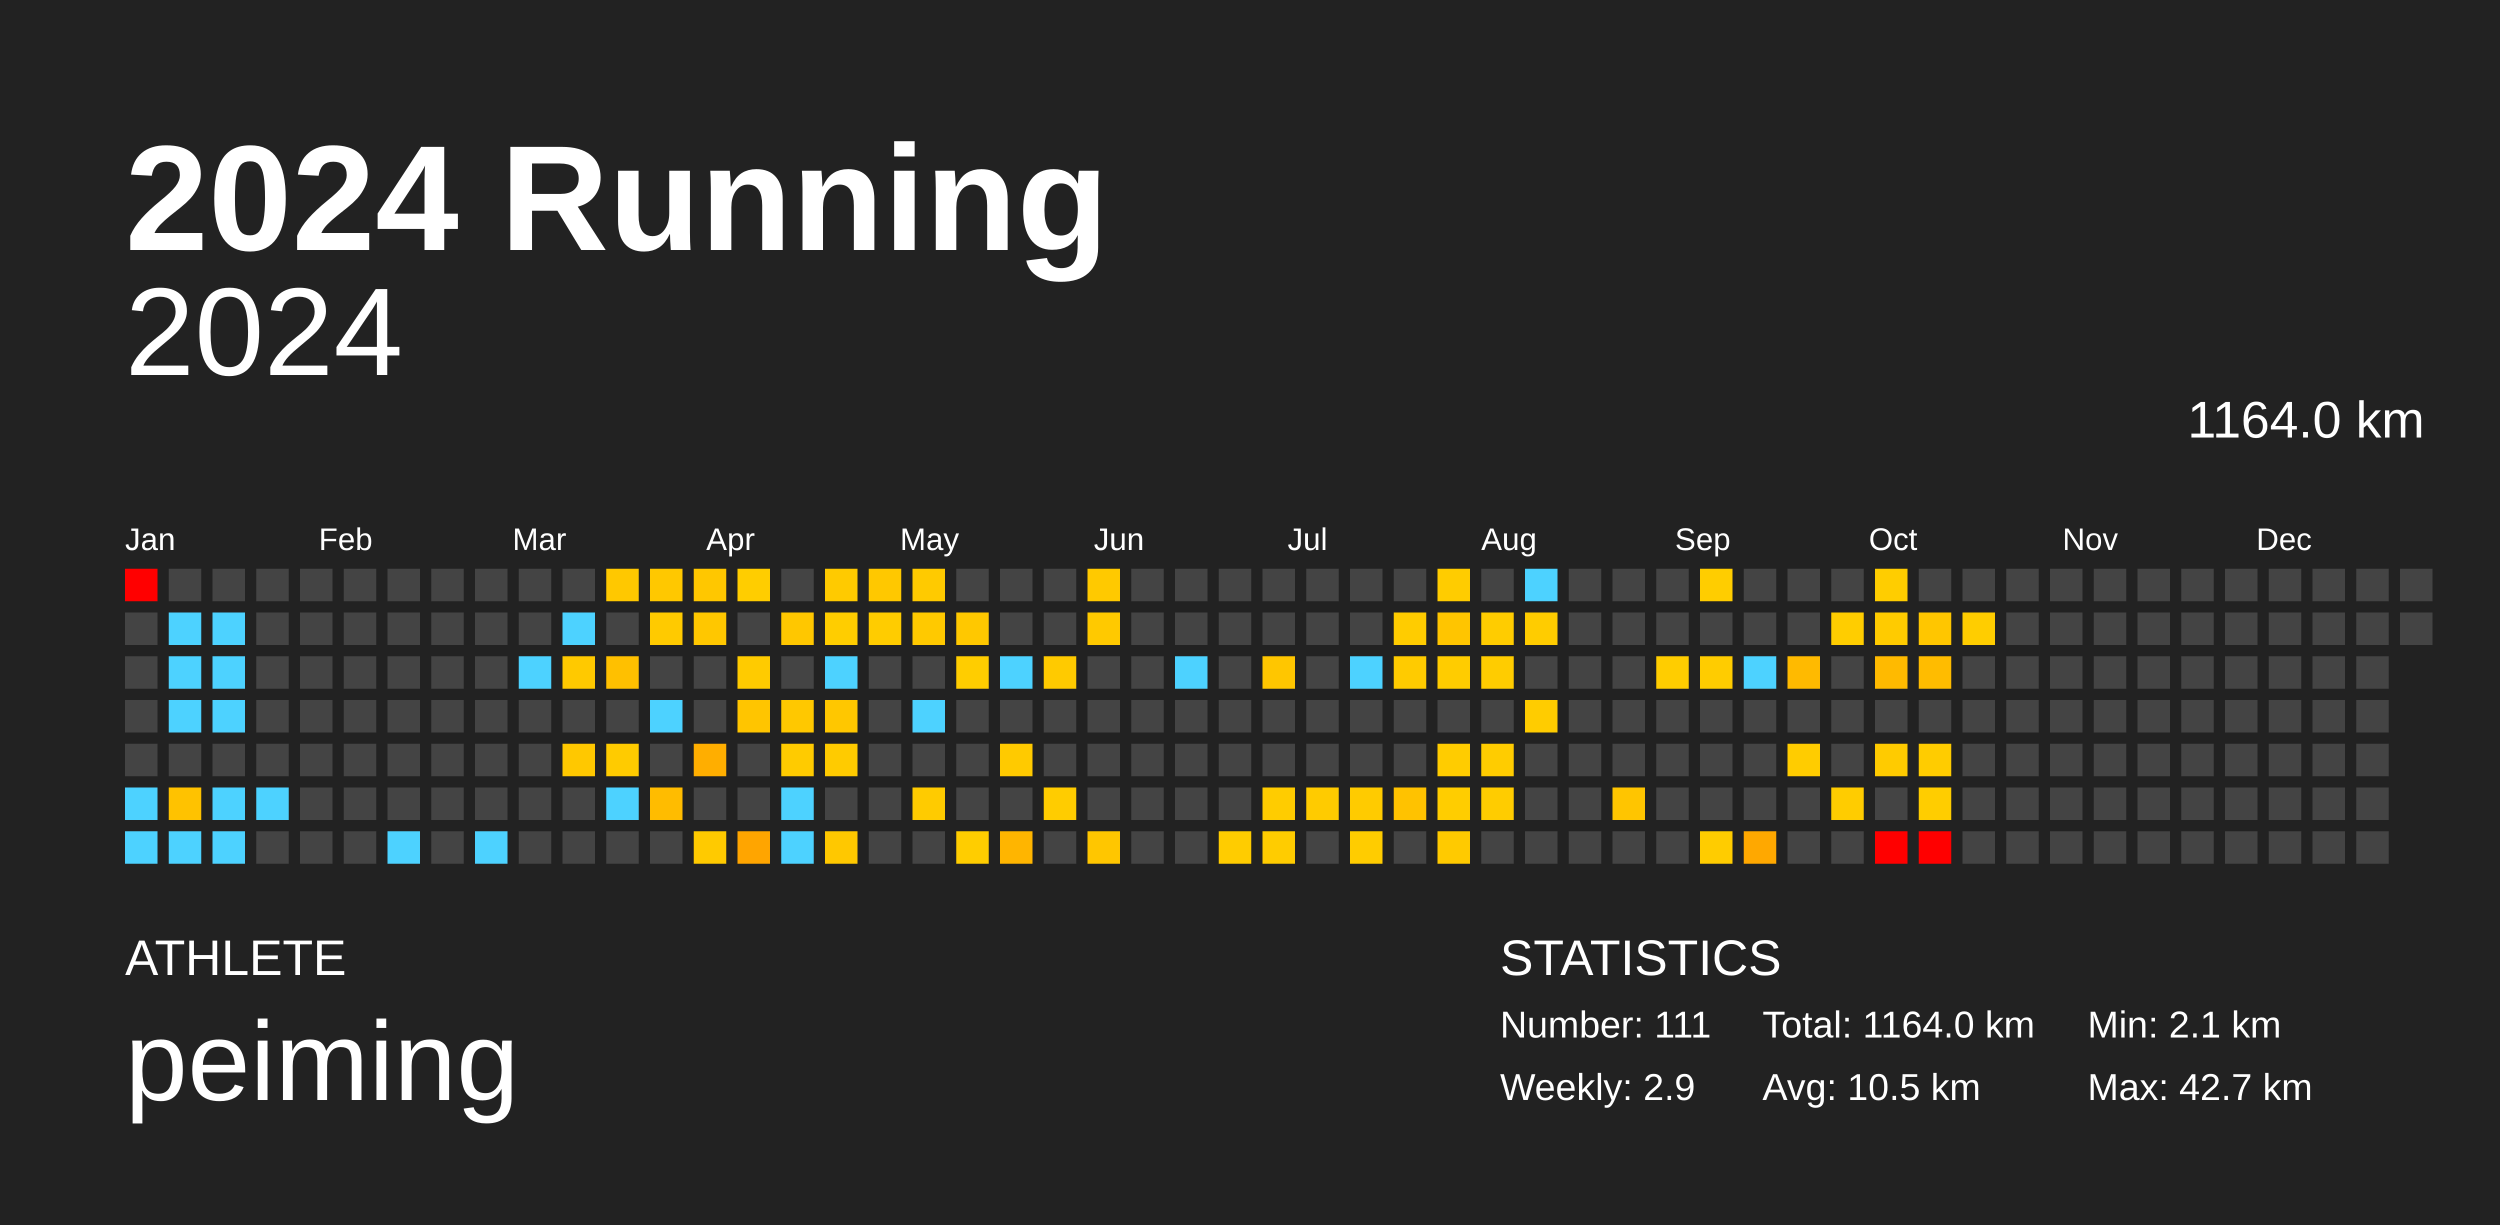
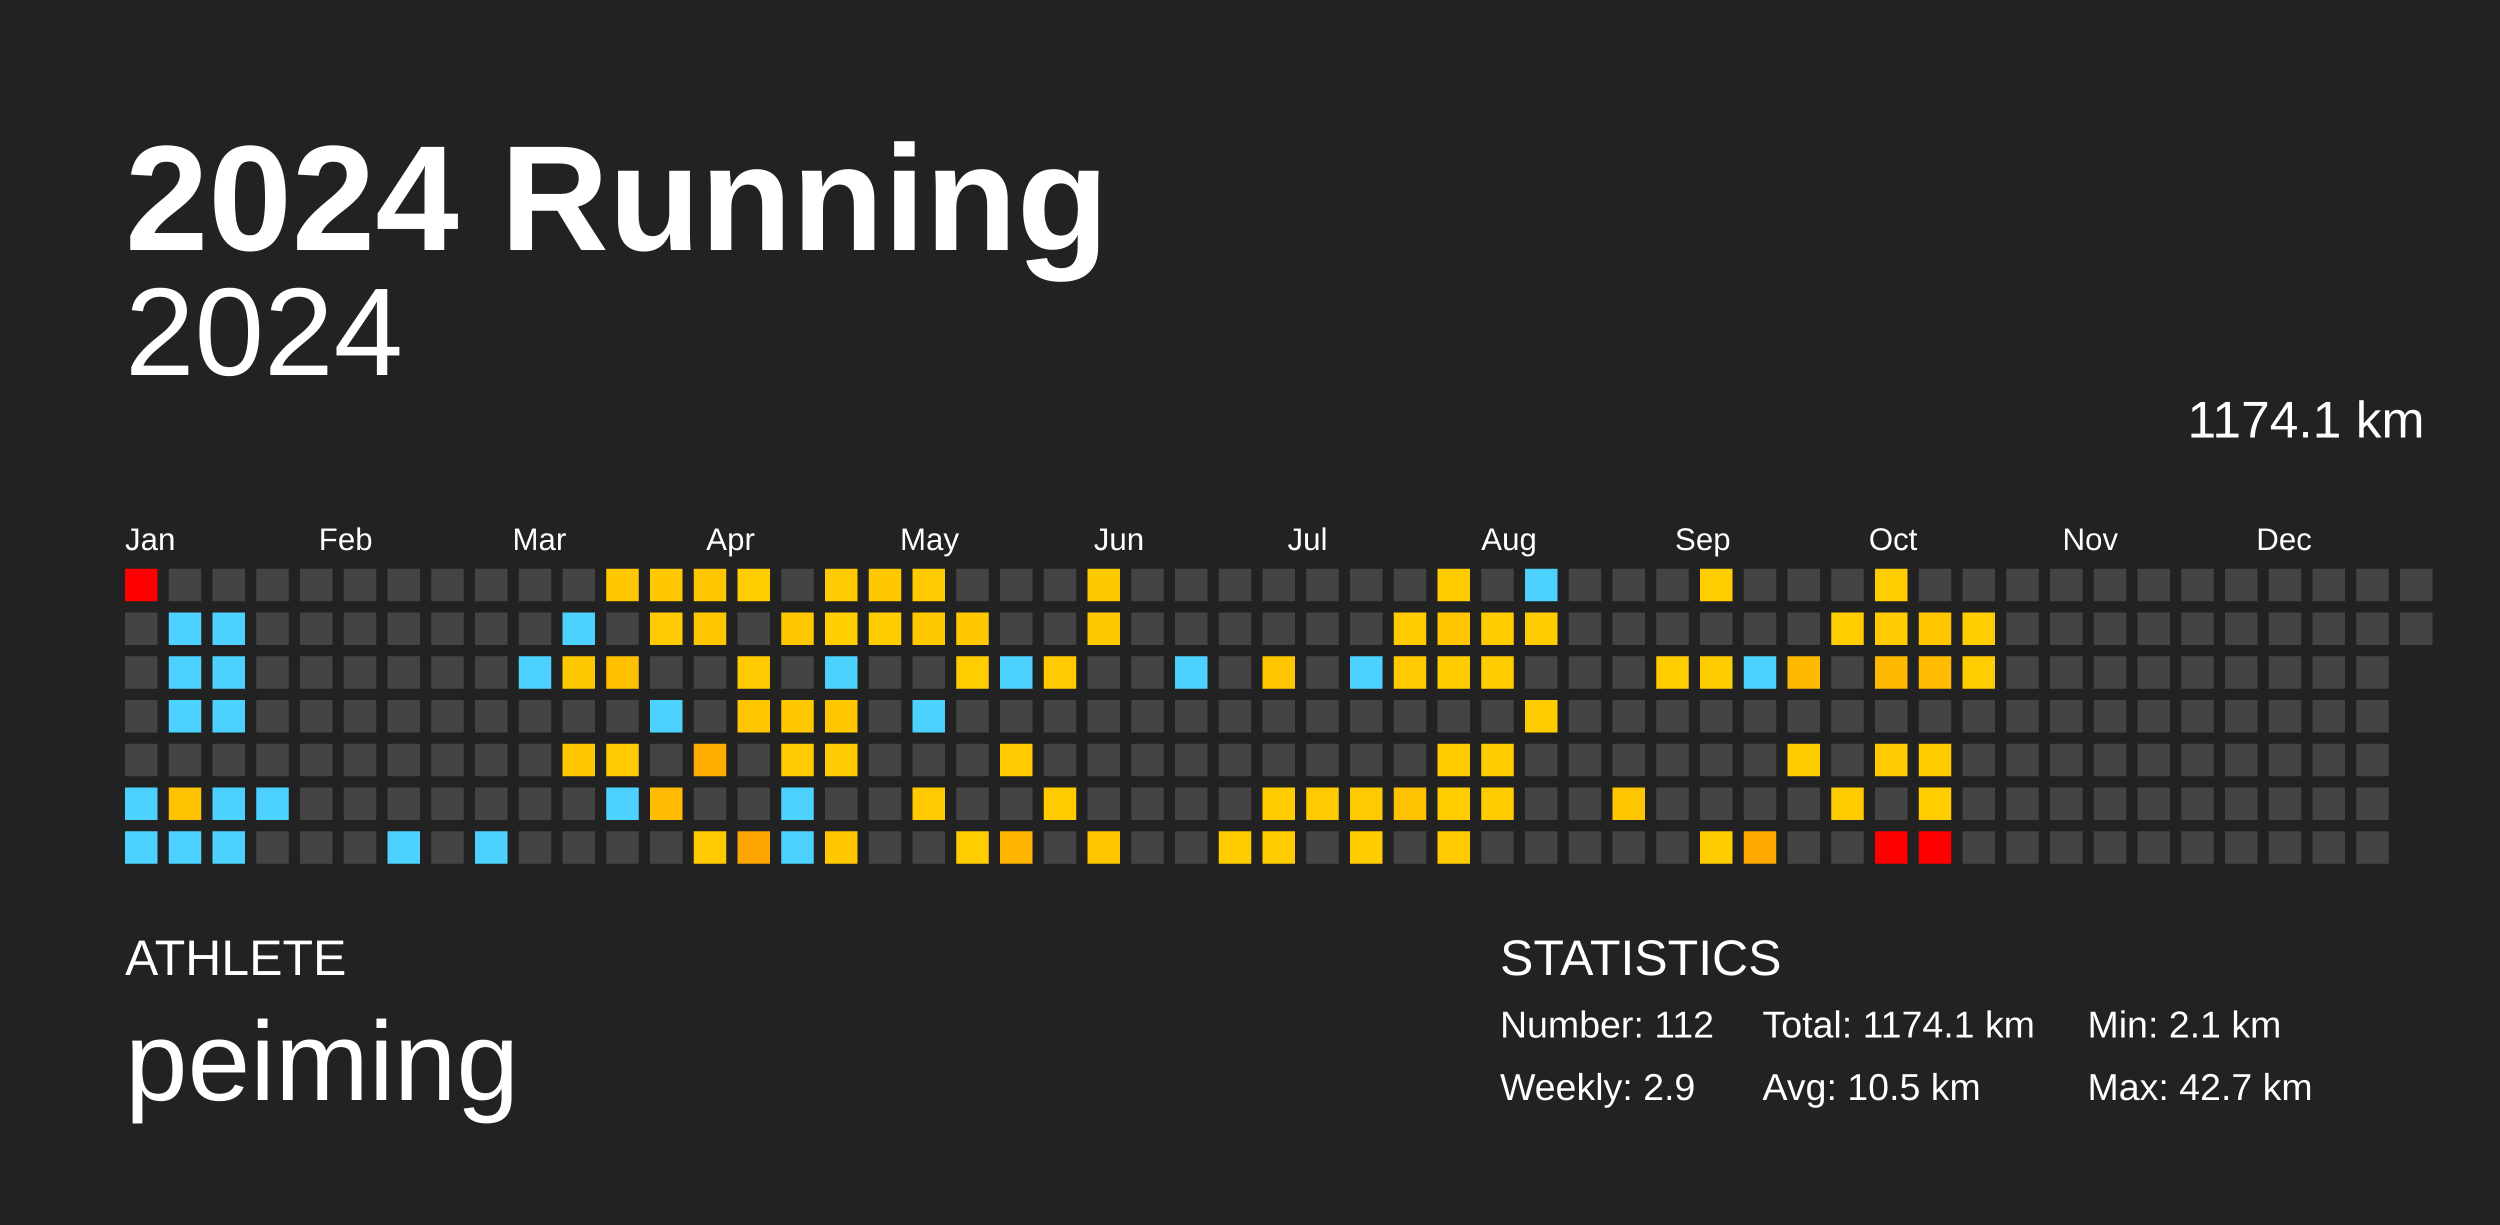
<svg xmlns="http://www.w3.org/2000/svg" baseProfile="full" height="98mm" version="1.1" viewBox="0,0,200,98" width="200mm">
  <defs />
  <rect fill="#222222" height="98" width="200" x="0" y="0" />
  <text fill="#FFFFFF" style="font-size:12px; font-family:Arial; font-weight:bold;" x="10" y="20">2024 Running</text>
  <text fill="#FFFFFF" style="font-size:4px; font-family:Arial" x="10" y="78">ATHLETE</text>
  <text fill="#FFFFFF" style="font-size:9px; font-family:Arial" x="10" y="88">peiming</text>
  <text fill="#FFFFFF" style="font-size:4px; font-family:Arial" x="120" y="78">STATISTICS</text>
-   <text fill="#FFFFFF" style="font-size:3px; font-family:Arial" x="120" y="83">Number: 111</text>
+   <text fill="#FFFFFF" style="font-size:3px; font-family:Arial" x="120" y="83">Number: 112</text>
  <text fill="#FFFFFF" style="font-size:3px; font-family:Arial" x="120" y="88">Weekly: 2.9</text>
-   <text fill="#FFFFFF" style="font-size:3px; font-family:Arial" x="141" y="83">Total: 1164.0 km</text>
+   <text fill="#FFFFFF" style="font-size:3px; font-family:Arial" x="141" y="83">Total: 1174.1 km</text>
  <text fill="#FFFFFF" style="font-size:3px; font-family:Arial" x="141" y="88">Avg: 10.5 km</text>
  <text fill="#FFFFFF" style="font-size:3px; font-family:Arial" x="167" y="83">Min: 2.1 km</text>
  <text fill="#FFFFFF" style="font-size:3px; font-family:Arial" x="167" y="88">Max: 42.7 km</text>
  <text alignment-baseline="hanging" fill="#FFFFFF" style="font-size:10.0px; font-family:Arial;" x="10" y="30">2024</text>
-   <text alignment-baseline="hanging" fill="#FFFFFF" style="font-size:4.125px; font-family:Arial;" x="175" y="35">1164.0 km</text>
+   <text alignment-baseline="hanging" fill="#FFFFFF" style="font-size:4.125px; font-family:Arial;" x="175" y="35">1174.1 km</text>
  <text fill="#FFFFFF" style="font-size:2.5px; font-family:Arial" x="10.0" y="44">Jan</text>
  <text fill="#FFFFFF" style="font-size:2.5px; font-family:Arial" x="25.5" y="44">Feb</text>
  <text fill="#FFFFFF" style="font-size:2.5px; font-family:Arial" x="41.0" y="44">Mar</text>
  <text fill="#FFFFFF" style="font-size:2.5px; font-family:Arial" x="56.5" y="44">Apr</text>
  <text fill="#FFFFFF" style="font-size:2.5px; font-family:Arial" x="72.0" y="44">May</text>
  <text fill="#FFFFFF" style="font-size:2.5px; font-family:Arial" x="87.5" y="44">Jun</text>
  <text fill="#FFFFFF" style="font-size:2.5px; font-family:Arial" x="103.0" y="44">Jul</text>
  <text fill="#FFFFFF" style="font-size:2.5px; font-family:Arial" x="118.5" y="44">Aug</text>
  <text fill="#FFFFFF" style="font-size:2.5px; font-family:Arial" x="134.0" y="44">Sep</text>
  <text fill="#FFFFFF" style="font-size:2.5px; font-family:Arial" x="149.5" y="44">Oct</text>
  <text fill="#FFFFFF" style="font-size:2.5px; font-family:Arial" x="165.0" y="44">Nov</text>
  <text fill="#FFFFFF" style="font-size:2.5px; font-family:Arial" x="180.5" y="44">Dec</text>
  <rect fill="red" height="2.6" width="2.6" x="10.0" y="45.5" />
  <rect fill="#444444" height="2.6" width="2.6" x="10.0" y="49.0" />
  <rect fill="#444444" height="2.6" width="2.6" x="10.0" y="52.5" />
  <rect fill="#444444" height="2.6" width="2.6" x="10.0" y="56.0" />
  <rect fill="#444444" height="2.6" width="2.6" x="10.0" y="59.5" />
  <rect fill="#4dd2ff" height="2.6" width="2.6" x="10.0" y="63.0" />
  <rect fill="#4dd2ff" height="2.6" width="2.6" x="10.0" y="66.5" />
  <rect fill="#444444" height="2.6" width="2.6" x="13.5" y="45.5" />
  <rect fill="#4dd2ff" height="2.6" width="2.6" x="13.5" y="49.0" />
  <rect fill="#4dd2ff" height="2.6" width="2.6" x="13.5" y="52.5" />
  <rect fill="#4dd2ff" height="2.6" width="2.6" x="13.5" y="56.0" />
  <rect fill="#444444" height="2.6" width="2.6" x="13.5" y="59.5" />
  <rect fill="#ffc200" height="2.6" width="2.6" x="13.5" y="63.0" />
  <rect fill="#4dd2ff" height="2.6" width="2.6" x="13.5" y="66.5" />
  <rect fill="#444444" height="2.6" width="2.6" x="17.0" y="45.5" />
  <rect fill="#4dd2ff" height="2.6" width="2.6" x="17.0" y="49.0" />
  <rect fill="#4dd2ff" height="2.6" width="2.6" x="17.0" y="52.5" />
  <rect fill="#4dd2ff" height="2.6" width="2.6" x="17.0" y="56.0" />
  <rect fill="#444444" height="2.6" width="2.6" x="17.0" y="59.5" />
  <rect fill="#4dd2ff" height="2.6" width="2.6" x="17.0" y="63.0" />
  <rect fill="#4dd2ff" height="2.6" width="2.6" x="17.0" y="66.5" />
  <rect fill="#444444" height="2.6" width="2.6" x="20.5" y="45.5" />
  <rect fill="#444444" height="2.6" width="2.6" x="20.5" y="49.0" />
  <rect fill="#444444" height="2.6" width="2.6" x="20.5" y="52.5" />
  <rect fill="#444444" height="2.6" width="2.6" x="20.5" y="56.0" />
  <rect fill="#444444" height="2.6" width="2.6" x="20.5" y="59.5" />
  <rect fill="#4dd2ff" height="2.6" width="2.6" x="20.5" y="63.0" />
  <rect fill="#444444" height="2.6" width="2.6" x="20.5" y="66.5" />
  <rect fill="#444444" height="2.6" width="2.6" x="24.0" y="45.5" />
  <rect fill="#444444" height="2.6" width="2.6" x="24.0" y="49.0" />
  <rect fill="#444444" height="2.6" width="2.6" x="24.0" y="52.5" />
  <rect fill="#444444" height="2.6" width="2.6" x="24.0" y="56.0" />
  <rect fill="#444444" height="2.6" width="2.6" x="24.0" y="59.5" />
  <rect fill="#444444" height="2.6" width="2.6" x="24.0" y="63.0" />
  <rect fill="#444444" height="2.6" width="2.6" x="24.0" y="66.5" />
  <rect fill="#444444" height="2.6" width="2.6" x="27.5" y="45.5" />
  <rect fill="#444444" height="2.6" width="2.6" x="27.5" y="49.0" />
  <rect fill="#444444" height="2.6" width="2.6" x="27.5" y="52.5" />
  <rect fill="#444444" height="2.6" width="2.6" x="27.5" y="56.0" />
  <rect fill="#444444" height="2.6" width="2.6" x="27.5" y="59.5" />
  <rect fill="#444444" height="2.6" width="2.6" x="27.5" y="63.0" />
  <rect fill="#444444" height="2.6" width="2.6" x="27.5" y="66.5" />
  <rect fill="#444444" height="2.6" width="2.6" x="31.0" y="45.5" />
  <rect fill="#444444" height="2.6" width="2.6" x="31.0" y="49.0" />
  <rect fill="#444444" height="2.6" width="2.6" x="31.0" y="52.5" />
  <rect fill="#444444" height="2.6" width="2.6" x="31.0" y="56.0" />
  <rect fill="#444444" height="2.6" width="2.6" x="31.0" y="59.5" />
  <rect fill="#444444" height="2.6" width="2.6" x="31.0" y="63.0" />
  <rect fill="#4dd2ff" height="2.6" width="2.6" x="31.0" y="66.5" />
  <rect fill="#444444" height="2.6" width="2.6" x="34.5" y="45.5" />
  <rect fill="#444444" height="2.6" width="2.6" x="34.5" y="49.0" />
  <rect fill="#444444" height="2.6" width="2.6" x="34.5" y="52.5" />
  <rect fill="#444444" height="2.6" width="2.6" x="34.5" y="56.0" />
  <rect fill="#444444" height="2.6" width="2.6" x="34.5" y="59.5" />
  <rect fill="#444444" height="2.6" width="2.6" x="34.5" y="63.0" />
  <rect fill="#444444" height="2.6" width="2.6" x="34.5" y="66.5" />
  <rect fill="#444444" height="2.6" width="2.6" x="38.0" y="45.5" />
  <rect fill="#444444" height="2.6" width="2.6" x="38.0" y="49.0" />
  <rect fill="#444444" height="2.6" width="2.6" x="38.0" y="52.5" />
  <rect fill="#444444" height="2.6" width="2.6" x="38.0" y="56.0" />
  <rect fill="#444444" height="2.6" width="2.6" x="38.0" y="59.5" />
  <rect fill="#444444" height="2.6" width="2.6" x="38.0" y="63.0" />
  <rect fill="#4dd2ff" height="2.6" width="2.6" x="38.0" y="66.5" />
  <rect fill="#444444" height="2.6" width="2.6" x="41.5" y="45.5" />
  <rect fill="#444444" height="2.6" width="2.6" x="41.5" y="49.0" />
  <rect fill="#4dd2ff" height="2.6" width="2.6" x="41.5" y="52.5" />
  <rect fill="#444444" height="2.6" width="2.6" x="41.5" y="56.0" />
  <rect fill="#444444" height="2.6" width="2.6" x="41.5" y="59.5" />
  <rect fill="#444444" height="2.6" width="2.6" x="41.5" y="63.0" />
  <rect fill="#444444" height="2.6" width="2.6" x="41.5" y="66.5" />
  <rect fill="#444444" height="2.6" width="2.6" x="45.0" y="45.5" />
  <rect fill="#4dd2ff" height="2.6" width="2.6" x="45.0" y="49.0" />
  <rect fill="#ffc900" height="2.6" width="2.6" x="45.0" y="52.5" />
  <rect fill="#444444" height="2.6" width="2.6" x="45.0" y="56.0" />
  <rect fill="#ffc800" height="2.6" width="2.6" x="45.0" y="59.5" />
  <rect fill="#444444" height="2.6" width="2.6" x="45.0" y="63.0" />
  <rect fill="#444444" height="2.6" width="2.6" x="45.0" y="66.5" />
  <rect fill="#ffc800" height="2.6" width="2.6" x="48.5" y="45.5" />
  <rect fill="#444444" height="2.6" width="2.6" x="48.5" y="49.0" />
  <rect fill="#ffc000" height="2.6" width="2.6" x="48.5" y="52.5" />
  <rect fill="#444444" height="2.6" width="2.6" x="48.5" y="56.0" />
  <rect fill="#ffcb00" height="2.6" width="2.6" x="48.5" y="59.5" />
  <rect fill="#4dd2ff" height="2.6" width="2.6" x="48.5" y="63.0" />
  <rect fill="#444444" height="2.6" width="2.6" x="48.5" y="66.5" />
  <rect fill="#ffc800" height="2.6" width="2.6" x="52.0" y="45.5" />
  <rect fill="#ffca00" height="2.6" width="2.6" x="52.0" y="49.0" />
  <rect fill="#444444" height="2.6" width="2.6" x="52.0" y="52.5" />
  <rect fill="#4dd2ff" height="2.6" width="2.6" x="52.0" y="56.0" />
  <rect fill="#444444" height="2.6" width="2.6" x="52.0" y="59.5" />
  <rect fill="#ffbc00" height="2.6" width="2.6" x="52.0" y="63.0" />
  <rect fill="#444444" height="2.6" width="2.6" x="52.0" y="66.5" />
  <rect fill="#ffc700" height="2.6" width="2.6" x="55.5" y="45.5" />
  <rect fill="#ffc700" height="2.6" width="2.6" x="55.5" y="49.0" />
  <rect fill="#444444" height="2.6" width="2.6" x="55.5" y="52.5" />
  <rect fill="#444444" height="2.6" width="2.6" x="55.5" y="56.0" />
  <rect fill="#ffae00" height="2.6" width="2.6" x="55.5" y="59.5" />
  <rect fill="#444444" height="2.6" width="2.6" x="55.5" y="63.0" />
  <rect fill="#ffca00" height="2.6" width="2.6" x="55.5" y="66.5" />
  <rect fill="#ffcd00" height="2.6" width="2.6" x="59.0" y="45.5" />
  <rect fill="#444444" height="2.6" width="2.6" x="59.0" y="49.0" />
  <rect fill="#ffcb00" height="2.6" width="2.6" x="59.0" y="52.5" />
  <rect fill="#ffc500" height="2.6" width="2.6" x="59.0" y="56.0" />
  <rect fill="#444444" height="2.6" width="2.6" x="59.0" y="59.5" />
  <rect fill="#444444" height="2.6" width="2.6" x="59.0" y="63.0" />
  <rect fill="#ffa500" height="2.6" width="2.6" x="59.0" y="66.5" />
  <rect fill="#444444" height="2.6" width="2.6" x="62.5" y="45.5" />
  <rect fill="#ffc700" height="2.6" width="2.6" x="62.5" y="49.0" />
  <rect fill="#444444" height="2.6" width="2.6" x="62.5" y="52.5" />
  <rect fill="#ffc800" height="2.6" width="2.6" x="62.5" y="56.0" />
  <rect fill="#ffcb00" height="2.6" width="2.6" x="62.5" y="59.5" />
  <rect fill="#4dd2ff" height="2.6" width="2.6" x="62.5" y="63.0" />
  <rect fill="#4dd2ff" height="2.6" width="2.6" x="62.5" y="66.5" />
  <rect fill="#ffca00" height="2.6" width="2.6" x="66.0" y="45.5" />
  <rect fill="#ffcd00" height="2.6" width="2.6" x="66.0" y="49.0" />
  <rect fill="#4dd2ff" height="2.6" width="2.6" x="66.0" y="52.5" />
  <rect fill="#ffc700" height="2.6" width="2.6" x="66.0" y="56.0" />
  <rect fill="#ffcb00" height="2.6" width="2.6" x="66.0" y="59.5" />
  <rect fill="#444444" height="2.6" width="2.6" x="66.0" y="63.0" />
  <rect fill="#ffc800" height="2.6" width="2.6" x="66.0" y="66.5" />
  <rect fill="#ffc800" height="2.6" width="2.6" x="69.5" y="45.5" />
  <rect fill="#ffcc00" height="2.6" width="2.6" x="69.5" y="49.0" />
  <rect fill="#444444" height="2.6" width="2.6" x="69.5" y="52.5" />
  <rect fill="#444444" height="2.6" width="2.6" x="69.5" y="56.0" />
  <rect fill="#444444" height="2.6" width="2.6" x="69.5" y="59.5" />
  <rect fill="#444444" height="2.6" width="2.6" x="69.5" y="63.0" />
  <rect fill="#444444" height="2.6" width="2.6" x="69.5" y="66.5" />
  <rect fill="#ffca00" height="2.6" width="2.6" x="73.0" y="45.5" />
  <rect fill="#ffc900" height="2.6" width="2.6" x="73.0" y="49.0" />
  <rect fill="#444444" height="2.6" width="2.6" x="73.0" y="52.5" />
  <rect fill="#4dd2ff" height="2.6" width="2.6" x="73.0" y="56.0" />
  <rect fill="#444444" height="2.6" width="2.6" x="73.0" y="59.5" />
  <rect fill="#ffcb00" height="2.6" width="2.6" x="73.0" y="63.0" />
  <rect fill="#444444" height="2.6" width="2.6" x="73.0" y="66.5" />
  <rect fill="#444444" height="2.6" width="2.6" x="76.5" y="45.5" />
  <rect fill="#ffc800" height="2.6" width="2.6" x="76.5" y="49.0" />
  <rect fill="#ffcd00" height="2.6" width="2.6" x="76.5" y="52.5" />
  <rect fill="#444444" height="2.6" width="2.6" x="76.5" y="56.0" />
  <rect fill="#444444" height="2.6" width="2.6" x="76.5" y="59.5" />
  <rect fill="#444444" height="2.6" width="2.6" x="76.5" y="63.0" />
  <rect fill="#ffcd00" height="2.6" width="2.6" x="76.5" y="66.5" />
  <rect fill="#444444" height="2.6" width="2.6" x="80.0" y="45.5" />
  <rect fill="#444444" height="2.6" width="2.6" x="80.0" y="49.0" />
  <rect fill="#4dd2ff" height="2.6" width="2.6" x="80.0" y="52.5" />
  <rect fill="#444444" height="2.6" width="2.6" x="80.0" y="56.0" />
  <rect fill="#ffca00" height="2.6" width="2.6" x="80.0" y="59.5" />
  <rect fill="#444444" height="2.6" width="2.6" x="80.0" y="63.0" />
  <rect fill="#ffb500" height="2.6" width="2.6" x="80.0" y="66.5" />
  <rect fill="#444444" height="2.6" width="2.6" x="83.5" y="45.5" />
  <rect fill="#444444" height="2.6" width="2.6" x="83.5" y="49.0" />
  <rect fill="#ffca00" height="2.6" width="2.6" x="83.5" y="52.5" />
  <rect fill="#444444" height="2.6" width="2.6" x="83.5" y="56.0" />
  <rect fill="#444444" height="2.6" width="2.6" x="83.5" y="59.5" />
  <rect fill="#ffcc00" height="2.6" width="2.6" x="83.5" y="63.0" />
  <rect fill="#444444" height="2.6" width="2.6" x="83.5" y="66.5" />
  <rect fill="#ffc900" height="2.6" width="2.6" x="87.0" y="45.5" />
  <rect fill="#ffc900" height="2.6" width="2.6" x="87.0" y="49.0" />
  <rect fill="#444444" height="2.6" width="2.6" x="87.0" y="52.5" />
  <rect fill="#444444" height="2.6" width="2.6" x="87.0" y="56.0" />
  <rect fill="#444444" height="2.6" width="2.6" x="87.0" y="59.5" />
  <rect fill="#444444" height="2.6" width="2.6" x="87.0" y="63.0" />
  <rect fill="#ffc600" height="2.6" width="2.6" x="87.0" y="66.5" />
  <rect fill="#444444" height="2.6" width="2.6" x="90.5" y="45.5" />
  <rect fill="#444444" height="2.6" width="2.6" x="90.5" y="49.0" />
  <rect fill="#444444" height="2.6" width="2.6" x="90.5" y="52.5" />
  <rect fill="#444444" height="2.6" width="2.6" x="90.5" y="56.0" />
  <rect fill="#444444" height="2.6" width="2.6" x="90.5" y="59.5" />
  <rect fill="#444444" height="2.6" width="2.6" x="90.5" y="63.0" />
  <rect fill="#444444" height="2.6" width="2.6" x="90.5" y="66.5" />
  <rect fill="#444444" height="2.6" width="2.6" x="94.0" y="45.5" />
  <rect fill="#444444" height="2.6" width="2.6" x="94.0" y="49.0" />
  <rect fill="#4dd2ff" height="2.6" width="2.6" x="94.0" y="52.5" />
  <rect fill="#444444" height="2.6" width="2.6" x="94.0" y="56.0" />
  <rect fill="#444444" height="2.6" width="2.6" x="94.0" y="59.5" />
  <rect fill="#444444" height="2.6" width="2.6" x="94.0" y="63.0" />
  <rect fill="#444444" height="2.6" width="2.6" x="94.0" y="66.5" />
  <rect fill="#444444" height="2.6" width="2.6" x="97.5" y="45.5" />
  <rect fill="#444444" height="2.6" width="2.6" x="97.5" y="49.0" />
  <rect fill="#444444" height="2.6" width="2.6" x="97.5" y="52.5" />
  <rect fill="#444444" height="2.6" width="2.6" x="97.5" y="56.0" />
  <rect fill="#444444" height="2.6" width="2.6" x="97.5" y="59.5" />
  <rect fill="#444444" height="2.6" width="2.6" x="97.5" y="63.0" />
  <rect fill="#ffcc00" height="2.6" width="2.6" x="97.5" y="66.5" />
  <rect fill="#444444" height="2.6" width="2.6" x="101.0" y="45.5" />
  <rect fill="#444444" height="2.6" width="2.6" x="101.0" y="49.0" />
  <rect fill="#ffc600" height="2.6" width="2.6" x="101.0" y="52.5" />
  <rect fill="#444444" height="2.6" width="2.6" x="101.0" y="56.0" />
  <rect fill="#444444" height="2.6" width="2.6" x="101.0" y="59.5" />
  <rect fill="#ffcc00" height="2.6" width="2.6" x="101.0" y="63.0" />
  <rect fill="#ffcc00" height="2.6" width="2.6" x="101.0" y="66.5" />
  <rect fill="#444444" height="2.6" width="2.6" x="104.5" y="45.5" />
  <rect fill="#444444" height="2.6" width="2.6" x="104.5" y="49.0" />
  <rect fill="#444444" height="2.6" width="2.6" x="104.5" y="52.5" />
  <rect fill="#444444" height="2.6" width="2.6" x="104.5" y="56.0" />
  <rect fill="#444444" height="2.6" width="2.6" x="104.5" y="59.5" />
  <rect fill="#ffcb00" height="2.6" width="2.6" x="104.5" y="63.0" />
  <rect fill="#444444" height="2.6" width="2.6" x="104.5" y="66.5" />
  <rect fill="#444444" height="2.6" width="2.6" x="108.0" y="45.5" />
  <rect fill="#444444" height="2.6" width="2.6" x="108.0" y="49.0" />
  <rect fill="#4dd2ff" height="2.6" width="2.6" x="108.0" y="52.5" />
  <rect fill="#444444" height="2.6" width="2.6" x="108.0" y="56.0" />
  <rect fill="#444444" height="2.6" width="2.6" x="108.0" y="59.5" />
  <rect fill="#ffcb00" height="2.6" width="2.6" x="108.0" y="63.0" />
  <rect fill="#ffcc00" height="2.6" width="2.6" x="108.0" y="66.5" />
  <rect fill="#444444" height="2.6" width="2.6" x="111.5" y="45.5" />
  <rect fill="#ffcc00" height="2.6" width="2.6" x="111.5" y="49.0" />
  <rect fill="#ffcb00" height="2.6" width="2.6" x="111.5" y="52.5" />
  <rect fill="#444444" height="2.6" width="2.6" x="111.5" y="56.0" />
  <rect fill="#444444" height="2.6" width="2.6" x="111.5" y="59.5" />
  <rect fill="#ffc200" height="2.6" width="2.6" x="111.5" y="63.0" />
  <rect fill="#444444" height="2.6" width="2.6" x="111.5" y="66.5" />
  <rect fill="#ffcc00" height="2.6" width="2.6" x="115.0" y="45.5" />
  <rect fill="#ffc500" height="2.6" width="2.6" x="115.0" y="49.0" />
  <rect fill="#ffcc00" height="2.6" width="2.6" x="115.0" y="52.5" />
  <rect fill="#444444" height="2.6" width="2.6" x="115.0" y="56.0" />
  <rect fill="#ffcc00" height="2.6" width="2.6" x="115.0" y="59.5" />
  <rect fill="#ffcd00" height="2.6" width="2.6" x="115.0" y="63.0" />
  <rect fill="#ffca00" height="2.6" width="2.6" x="115.0" y="66.5" />
  <rect fill="#444444" height="2.6" width="2.6" x="118.5" y="45.5" />
  <rect fill="#ffcc00" height="2.6" width="2.6" x="118.5" y="49.0" />
  <rect fill="#ffcc00" height="2.6" width="2.6" x="118.5" y="52.5" />
  <rect fill="#444444" height="2.6" width="2.6" x="118.5" y="56.0" />
  <rect fill="#ffcc00" height="2.6" width="2.6" x="118.5" y="59.5" />
  <rect fill="#ffcc00" height="2.6" width="2.6" x="118.5" y="63.0" />
  <rect fill="#444444" height="2.6" width="2.6" x="118.5" y="66.5" />
  <rect fill="#4dd2ff" height="2.6" width="2.6" x="122.0" y="45.5" />
  <rect fill="#ffcc00" height="2.6" width="2.6" x="122.0" y="49.0" />
  <rect fill="#444444" height="2.6" width="2.6" x="122.0" y="52.5" />
  <rect fill="#ffcc00" height="2.6" width="2.6" x="122.0" y="56.0" />
  <rect fill="#444444" height="2.6" width="2.6" x="122.0" y="59.5" />
  <rect fill="#444444" height="2.6" width="2.6" x="122.0" y="63.0" />
  <rect fill="#444444" height="2.6" width="2.6" x="122.0" y="66.5" />
  <rect fill="#444444" height="2.6" width="2.6" x="125.5" y="45.5" />
  <rect fill="#444444" height="2.6" width="2.6" x="125.5" y="49.0" />
  <rect fill="#444444" height="2.6" width="2.6" x="125.5" y="52.5" />
  <rect fill="#444444" height="2.6" width="2.6" x="125.5" y="56.0" />
  <rect fill="#444444" height="2.6" width="2.6" x="125.5" y="59.5" />
  <rect fill="#444444" height="2.6" width="2.6" x="125.5" y="63.0" />
  <rect fill="#444444" height="2.6" width="2.6" x="125.5" y="66.5" />
  <rect fill="#444444" height="2.6" width="2.6" x="129.0" y="45.5" />
  <rect fill="#444444" height="2.6" width="2.6" x="129.0" y="49.0" />
  <rect fill="#444444" height="2.6" width="2.6" x="129.0" y="52.5" />
  <rect fill="#444444" height="2.6" width="2.6" x="129.0" y="56.0" />
  <rect fill="#444444" height="2.6" width="2.6" x="129.0" y="59.5" />
  <rect fill="#ffc500" height="2.6" width="2.6" x="129.0" y="63.0" />
  <rect fill="#444444" height="2.6" width="2.6" x="129.0" y="66.5" />
  <rect fill="#444444" height="2.6" width="2.6" x="132.5" y="45.5" />
  <rect fill="#444444" height="2.6" width="2.6" x="132.5" y="49.0" />
  <rect fill="#ffcd00" height="2.6" width="2.6" x="132.5" y="52.5" />
  <rect fill="#444444" height="2.6" width="2.6" x="132.5" y="56.0" />
  <rect fill="#444444" height="2.6" width="2.6" x="132.5" y="59.5" />
  <rect fill="#444444" height="2.6" width="2.6" x="132.5" y="63.0" />
  <rect fill="#444444" height="2.6" width="2.6" x="132.5" y="66.5" />
  <rect fill="#ffcd00" height="2.6" width="2.6" x="136.0" y="45.5" />
  <rect fill="#444444" height="2.6" width="2.6" x="136.0" y="49.0" />
  <rect fill="#ffcc00" height="2.6" width="2.6" x="136.0" y="52.5" />
  <rect fill="#444444" height="2.6" width="2.6" x="136.0" y="56.0" />
  <rect fill="#444444" height="2.6" width="2.6" x="136.0" y="59.5" />
  <rect fill="#444444" height="2.6" width="2.6" x="136.0" y="63.0" />
  <rect fill="#ffcc00" height="2.6" width="2.6" x="136.0" y="66.5" />
  <rect fill="#444444" height="2.6" width="2.6" x="139.5" y="45.5" />
  <rect fill="#444444" height="2.6" width="2.6" x="139.5" y="49.0" />
  <rect fill="#4dd2ff" height="2.6" width="2.6" x="139.5" y="52.5" />
  <rect fill="#444444" height="2.6" width="2.6" x="139.5" y="56.0" />
  <rect fill="#444444" height="2.6" width="2.6" x="139.5" y="59.5" />
  <rect fill="#444444" height="2.6" width="2.6" x="139.5" y="63.0" />
  <rect fill="#ffa800" height="2.6" width="2.6" x="139.5" y="66.5" />
  <rect fill="#444444" height="2.6" width="2.6" x="143.0" y="45.5" />
  <rect fill="#444444" height="2.6" width="2.6" x="143.0" y="49.0" />
  <rect fill="#ffba00" height="2.6" width="2.6" x="143.0" y="52.5" />
  <rect fill="#444444" height="2.6" width="2.6" x="143.0" y="56.0" />
  <rect fill="#ffcc00" height="2.6" width="2.6" x="143.0" y="59.5" />
  <rect fill="#444444" height="2.6" width="2.6" x="143.0" y="63.0" />
  <rect fill="#444444" height="2.6" width="2.6" x="143.0" y="66.5" />
  <rect fill="#444444" height="2.6" width="2.6" x="146.5" y="45.5" />
  <rect fill="#ffcd00" height="2.6" width="2.6" x="146.5" y="49.0" />
  <rect fill="#444444" height="2.6" width="2.6" x="146.5" y="52.5" />
  <rect fill="#444444" height="2.6" width="2.6" x="146.5" y="56.0" />
  <rect fill="#444444" height="2.6" width="2.6" x="146.5" y="59.5" />
  <rect fill="#ffcc00" height="2.6" width="2.6" x="146.5" y="63.0" />
  <rect fill="#444444" height="2.6" width="2.6" x="146.5" y="66.5" />
  <rect fill="#ffcd00" height="2.6" width="2.6" x="150.0" y="45.5" />
  <rect fill="#ffcb00" height="2.6" width="2.6" x="150.0" y="49.0" />
  <rect fill="#ffba00" height="2.6" width="2.6" x="150.0" y="52.5" />
  <rect fill="#444444" height="2.6" width="2.6" x="150.0" y="56.0" />
  <rect fill="#ffcb00" height="2.6" width="2.6" x="150.0" y="59.5" />
  <rect fill="#444444" height="2.6" width="2.6" x="150.0" y="63.0" />
  <rect fill="red" height="2.6" width="2.6" x="150.0" y="66.5" />
  <rect fill="#444444" height="2.6" width="2.6" x="153.5" y="45.5" />
  <rect fill="#ffc600" height="2.6" width="2.6" x="153.5" y="49.0" />
  <rect fill="#ffbc00" height="2.6" width="2.6" x="153.5" y="52.5" />
  <rect fill="#444444" height="2.6" width="2.6" x="153.5" y="56.0" />
  <rect fill="#ffcc00" height="2.6" width="2.6" x="153.5" y="59.5" />
  <rect fill="#ffcd00" height="2.6" width="2.6" x="153.5" y="63.0" />
  <rect fill="red" height="2.6" width="2.6" x="153.5" y="66.5" />
  <rect fill="#444444" height="2.6" width="2.6" x="157.0" y="45.5" />
  <rect fill="#ffcd00" height="2.6" width="2.6" x="157.0" y="49.0" />
-   <rect fill="#444444" height="2.6" width="2.6" x="157.0" y="52.5" />
+   <rect fill="#ffcd00" height="2.6" width="2.6" x="157.0" y="52.5" />
  <rect fill="#444444" height="2.6" width="2.6" x="157.0" y="56.0" />
  <rect fill="#444444" height="2.6" width="2.6" x="157.0" y="59.5" />
  <rect fill="#444444" height="2.6" width="2.6" x="157.0" y="63.0" />
  <rect fill="#444444" height="2.6" width="2.6" x="157.0" y="66.5" />
  <rect fill="#444444" height="2.6" width="2.6" x="160.5" y="45.5" />
  <rect fill="#444444" height="2.6" width="2.6" x="160.5" y="49.0" />
  <rect fill="#444444" height="2.6" width="2.6" x="160.5" y="52.5" />
  <rect fill="#444444" height="2.6" width="2.6" x="160.5" y="56.0" />
  <rect fill="#444444" height="2.6" width="2.6" x="160.5" y="59.5" />
  <rect fill="#444444" height="2.6" width="2.6" x="160.5" y="63.0" />
  <rect fill="#444444" height="2.6" width="2.6" x="160.5" y="66.5" />
  <rect fill="#444444" height="2.6" width="2.6" x="164.0" y="45.5" />
  <rect fill="#444444" height="2.6" width="2.6" x="164.0" y="49.0" />
  <rect fill="#444444" height="2.6" width="2.6" x="164.0" y="52.5" />
  <rect fill="#444444" height="2.6" width="2.6" x="164.0" y="56.0" />
  <rect fill="#444444" height="2.6" width="2.6" x="164.0" y="59.5" />
  <rect fill="#444444" height="2.6" width="2.6" x="164.0" y="63.0" />
  <rect fill="#444444" height="2.6" width="2.6" x="164.0" y="66.5" />
  <rect fill="#444444" height="2.6" width="2.6" x="167.5" y="45.5" />
  <rect fill="#444444" height="2.6" width="2.6" x="167.5" y="49.0" />
  <rect fill="#444444" height="2.6" width="2.6" x="167.5" y="52.5" />
  <rect fill="#444444" height="2.6" width="2.6" x="167.5" y="56.0" />
  <rect fill="#444444" height="2.6" width="2.6" x="167.5" y="59.5" />
  <rect fill="#444444" height="2.6" width="2.6" x="167.5" y="63.0" />
  <rect fill="#444444" height="2.6" width="2.6" x="167.5" y="66.5" />
  <rect fill="#444444" height="2.6" width="2.6" x="171.0" y="45.5" />
  <rect fill="#444444" height="2.6" width="2.6" x="171.0" y="49.0" />
  <rect fill="#444444" height="2.6" width="2.6" x="171.0" y="52.5" />
  <rect fill="#444444" height="2.6" width="2.6" x="171.0" y="56.0" />
  <rect fill="#444444" height="2.6" width="2.6" x="171.0" y="59.5" />
  <rect fill="#444444" height="2.6" width="2.6" x="171.0" y="63.0" />
  <rect fill="#444444" height="2.6" width="2.6" x="171.0" y="66.5" />
  <rect fill="#444444" height="2.6" width="2.6" x="174.5" y="45.5" />
  <rect fill="#444444" height="2.6" width="2.6" x="174.5" y="49.0" />
  <rect fill="#444444" height="2.6" width="2.6" x="174.5" y="52.5" />
  <rect fill="#444444" height="2.6" width="2.6" x="174.5" y="56.0" />
  <rect fill="#444444" height="2.6" width="2.6" x="174.5" y="59.5" />
  <rect fill="#444444" height="2.6" width="2.6" x="174.5" y="63.0" />
  <rect fill="#444444" height="2.6" width="2.6" x="174.5" y="66.5" />
  <rect fill="#444444" height="2.6" width="2.6" x="178.0" y="45.5" />
  <rect fill="#444444" height="2.6" width="2.6" x="178.0" y="49.0" />
  <rect fill="#444444" height="2.6" width="2.6" x="178.0" y="52.5" />
  <rect fill="#444444" height="2.6" width="2.6" x="178.0" y="56.0" />
  <rect fill="#444444" height="2.6" width="2.6" x="178.0" y="59.5" />
  <rect fill="#444444" height="2.6" width="2.6" x="178.0" y="63.0" />
  <rect fill="#444444" height="2.6" width="2.6" x="178.0" y="66.5" />
  <rect fill="#444444" height="2.6" width="2.6" x="181.5" y="45.5" />
  <rect fill="#444444" height="2.6" width="2.6" x="181.5" y="49.0" />
  <rect fill="#444444" height="2.6" width="2.6" x="181.5" y="52.5" />
  <rect fill="#444444" height="2.6" width="2.6" x="181.5" y="56.0" />
  <rect fill="#444444" height="2.6" width="2.6" x="181.5" y="59.5" />
  <rect fill="#444444" height="2.6" width="2.6" x="181.5" y="63.0" />
  <rect fill="#444444" height="2.6" width="2.6" x="181.5" y="66.5" />
  <rect fill="#444444" height="2.6" width="2.6" x="185.0" y="45.5" />
  <rect fill="#444444" height="2.6" width="2.6" x="185.0" y="49.0" />
  <rect fill="#444444" height="2.6" width="2.6" x="185.0" y="52.5" />
  <rect fill="#444444" height="2.6" width="2.6" x="185.0" y="56.0" />
  <rect fill="#444444" height="2.6" width="2.6" x="185.0" y="59.5" />
  <rect fill="#444444" height="2.6" width="2.6" x="185.0" y="63.0" />
  <rect fill="#444444" height="2.6" width="2.6" x="185.0" y="66.5" />
  <rect fill="#444444" height="2.6" width="2.6" x="188.5" y="45.5" />
  <rect fill="#444444" height="2.6" width="2.6" x="188.5" y="49.0" />
  <rect fill="#444444" height="2.6" width="2.6" x="188.5" y="52.5" />
  <rect fill="#444444" height="2.6" width="2.6" x="188.5" y="56.0" />
  <rect fill="#444444" height="2.6" width="2.6" x="188.5" y="59.5" />
  <rect fill="#444444" height="2.6" width="2.6" x="188.5" y="63.0" />
  <rect fill="#444444" height="2.6" width="2.6" x="188.5" y="66.5" />
  <rect fill="#444444" height="2.6" width="2.6" x="192.0" y="45.5" />
  <rect fill="#444444" height="2.6" width="2.6" x="192.0" y="49.0" />
</svg>
